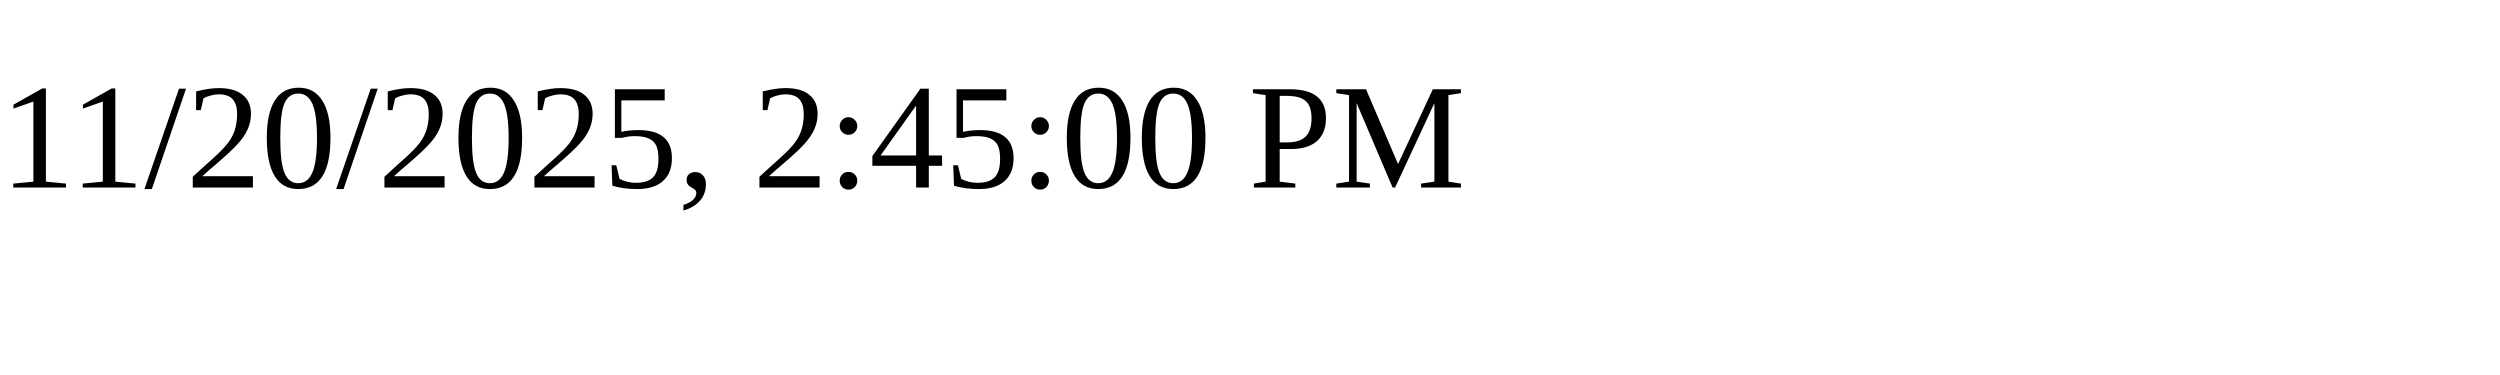
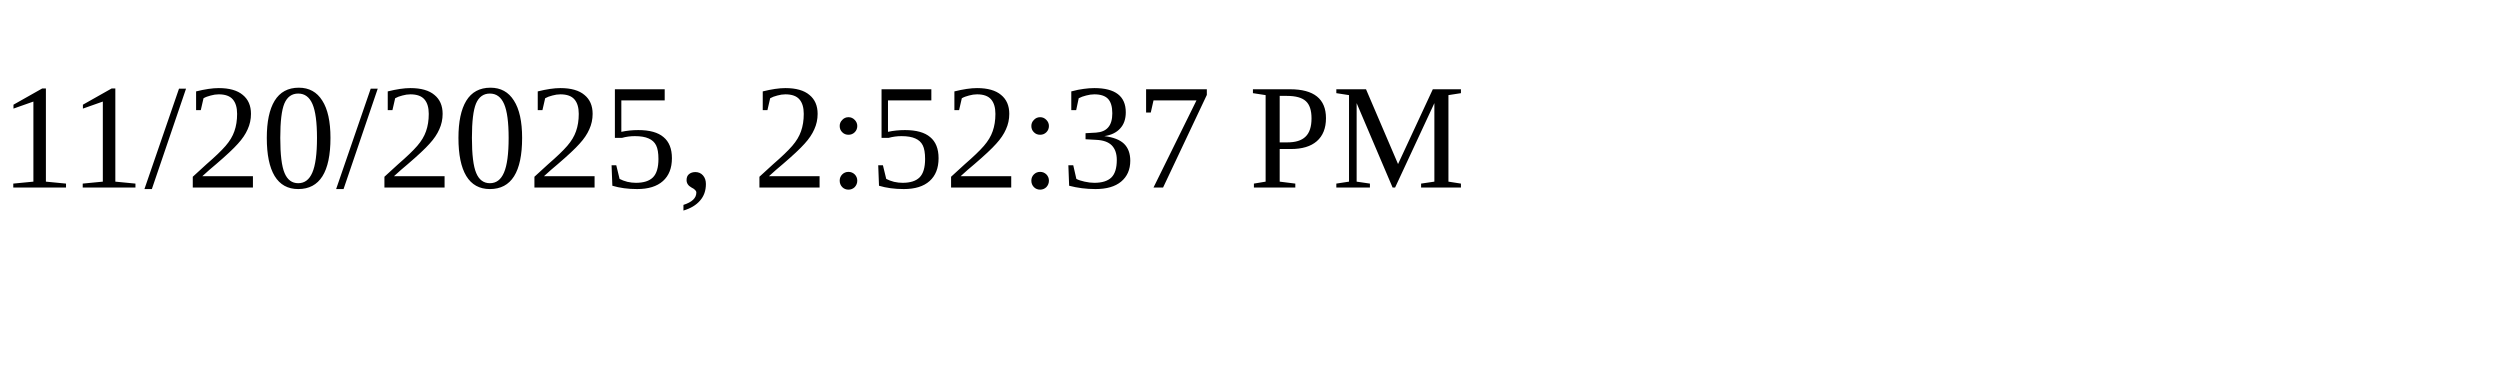
<svg xmlns="http://www.w3.org/2000/svg" height="30" width="200">
-   <text x="0" y="15">11/20/2025, 2:45:00 PM</text>
+   <text x="0" y="15">11/20/2025, 2:52:37 PM</text>
</svg>
